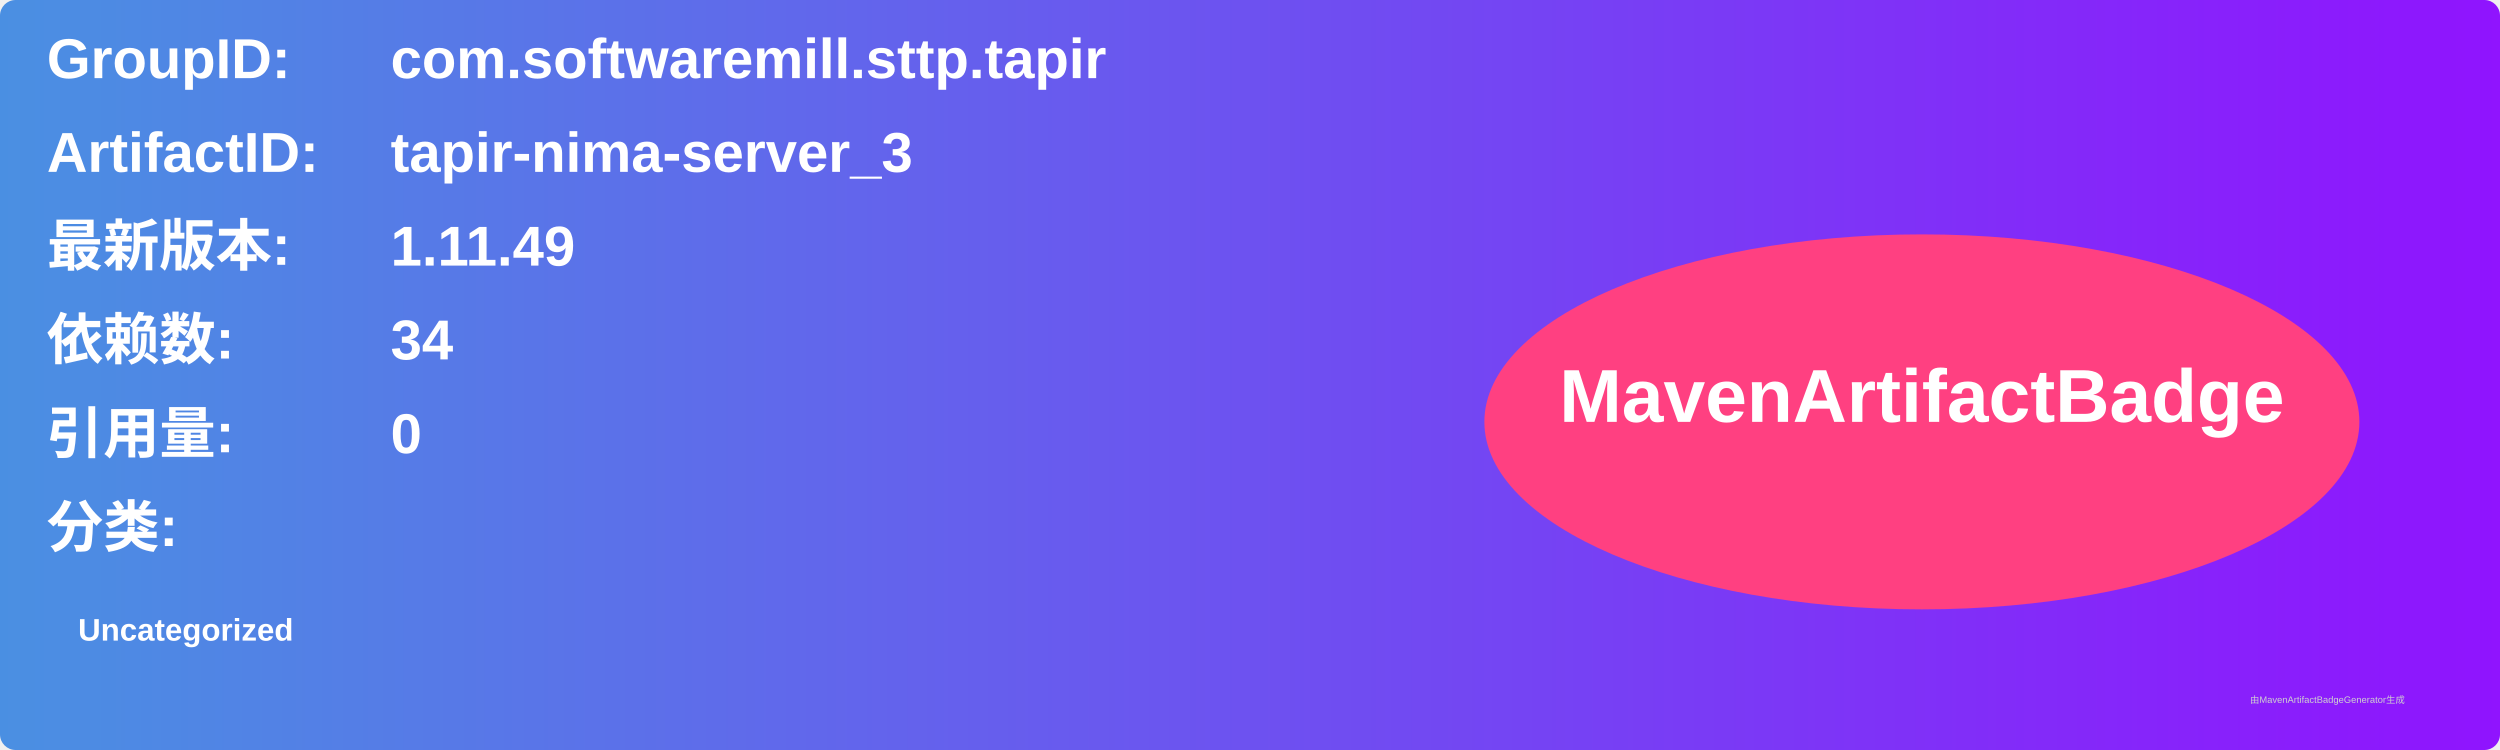
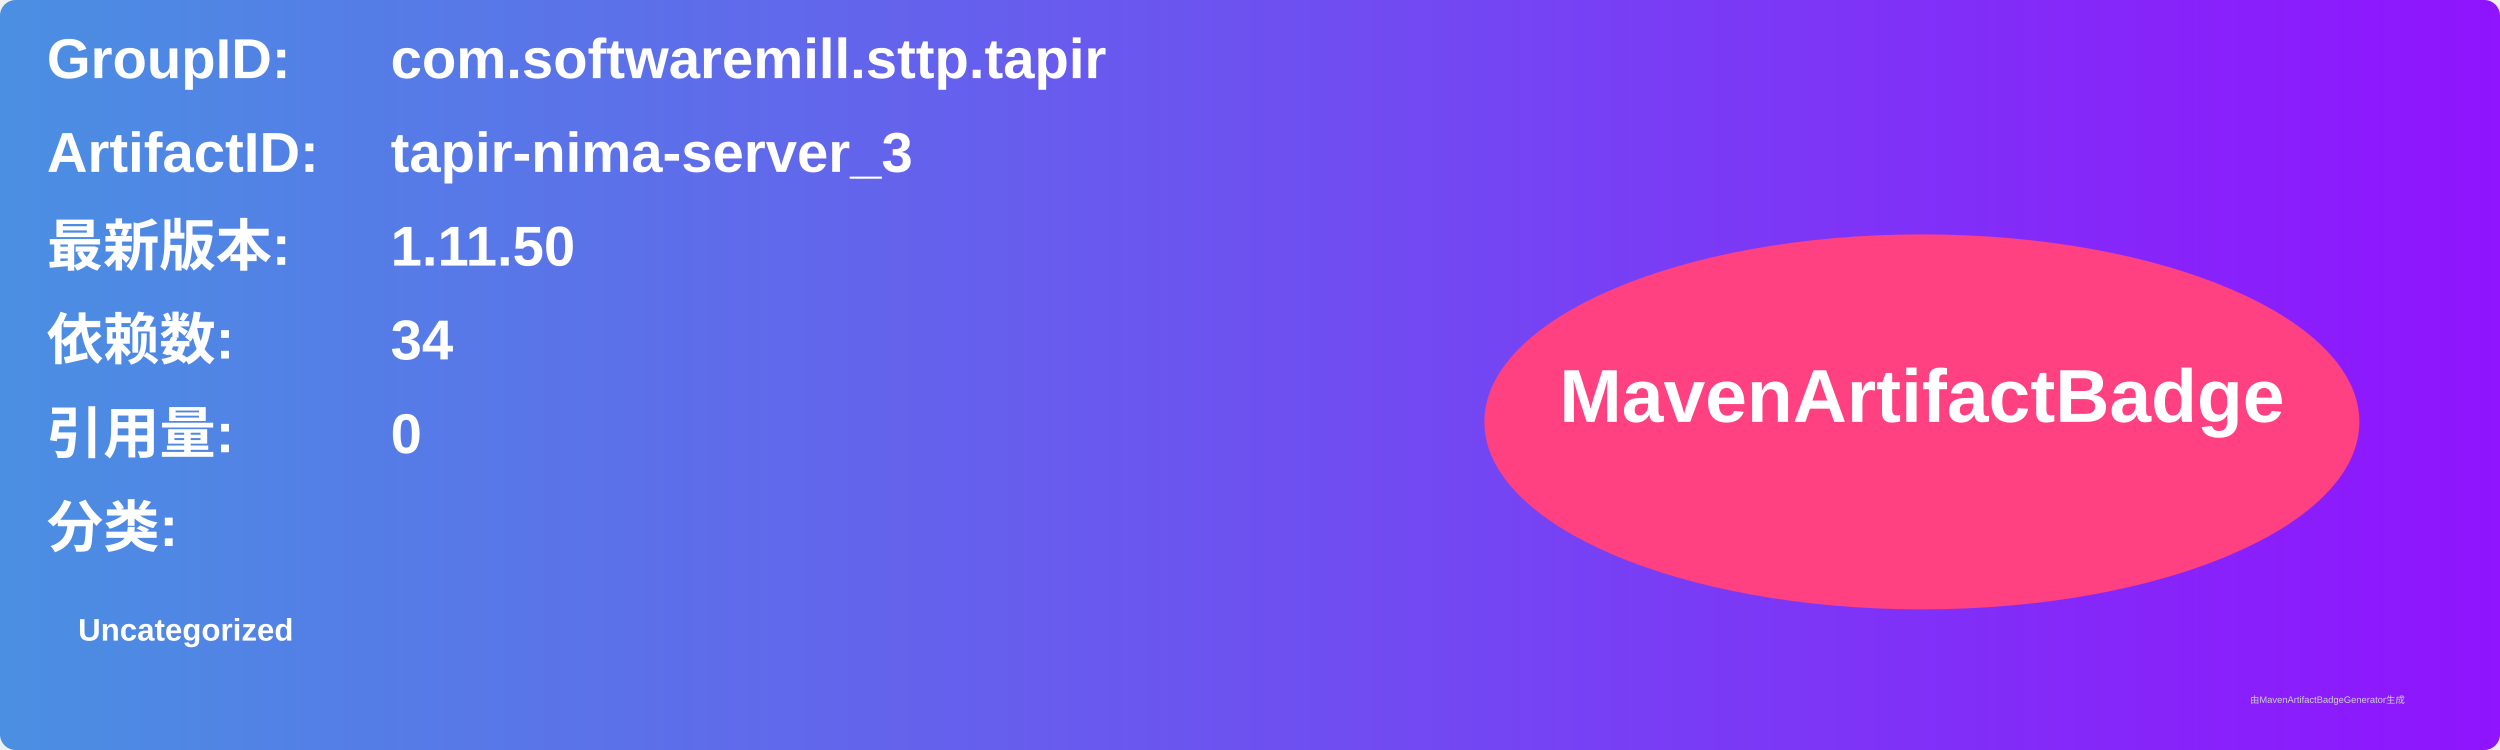
<svg xmlns="http://www.w3.org/2000/svg" width="800" height="240" viewBox="0 0 800 240">
  <linearGradient id="grad" x1="0%" y1="0%" x2="100%" y2="0%">
    <stop offset="0%" stop-color="#4a90e2" />
    <stop offset="100%" stop-color="#9013fe" />
  </linearGradient>
  <rect width="100%" height="100%" rx="5" ry="5" fill="url(#grad)" />
  <g transform="translate(15, 15)">
    <text x="0" y="10" font-family="Arial" font-size="18" fill="white" font-weight="bold" width="260">GroupID:</text>
    <text x="110" y="10" font-family="Arial" font-size="18" fill="white" font-weight="bold" width="460">com.softwaremill.sttp.tapir</text>
    <text x="0" y="40" font-family="Arial" font-size="18" fill="white" font-weight="bold" width="260">ArtifactID:</text>
    <text x="110" y="40" font-family="Arial" font-size="18" fill="white" font-weight="bold" width="460">tapir-nima-server_3</text>
    <text x="0" y="70" font-family="Arial" font-size="18" fill="white" font-weight="bold">最新版本:</text>
    <text x="110" y="70" font-family="Arial" font-size="18" fill="white" font-weight="bold">
-       <tspan font-weight="bold">1.11.49</tspan>
+       <tspan font-weight="bold">1.11.50</tspan>
    </text>
    <text x="0" y="100" font-family="Arial" font-size="18" fill="white" font-weight="bold">依赖数: </text>
    <text x="110" y="100" font-family="Arial" font-size="18" fill="white">
      <tspan font-weight="bold">34</tspan>
    </text>
    <text x="0" y="130" font-family="Arial" font-size="18" fill="white" font-weight="bold">引用量: </text>
    <text x="110" y="130" font-family="Arial" font-size="18" fill="white">
      <tspan font-weight="bold">0</tspan>
    </text>
    <text x="0" y="160" font-family="Arial" font-size="18" fill="white" font-weight="bold">分类:</text>
    <text x="10" y="190" font-family="Arial" font-size="10" fill="white">
      <tspan font-weight="bold">Uncategorized</tspan>
    </text>
    <ellipse cx="600" cy="120" rx="140" ry="60" fill="#ff4081" />
    <text x="600" y="120" text-anchor="middle" font-family="Arial" font-size="24" fill="white" font-weight="bold">MavenArtifactBadge</text>
  </g>
  <text x="720" y="225" font-family="Arial" font-size="3" fill="#d0d0d0">由MavenArtifactBadgeGenerator生成</text>
</svg>
